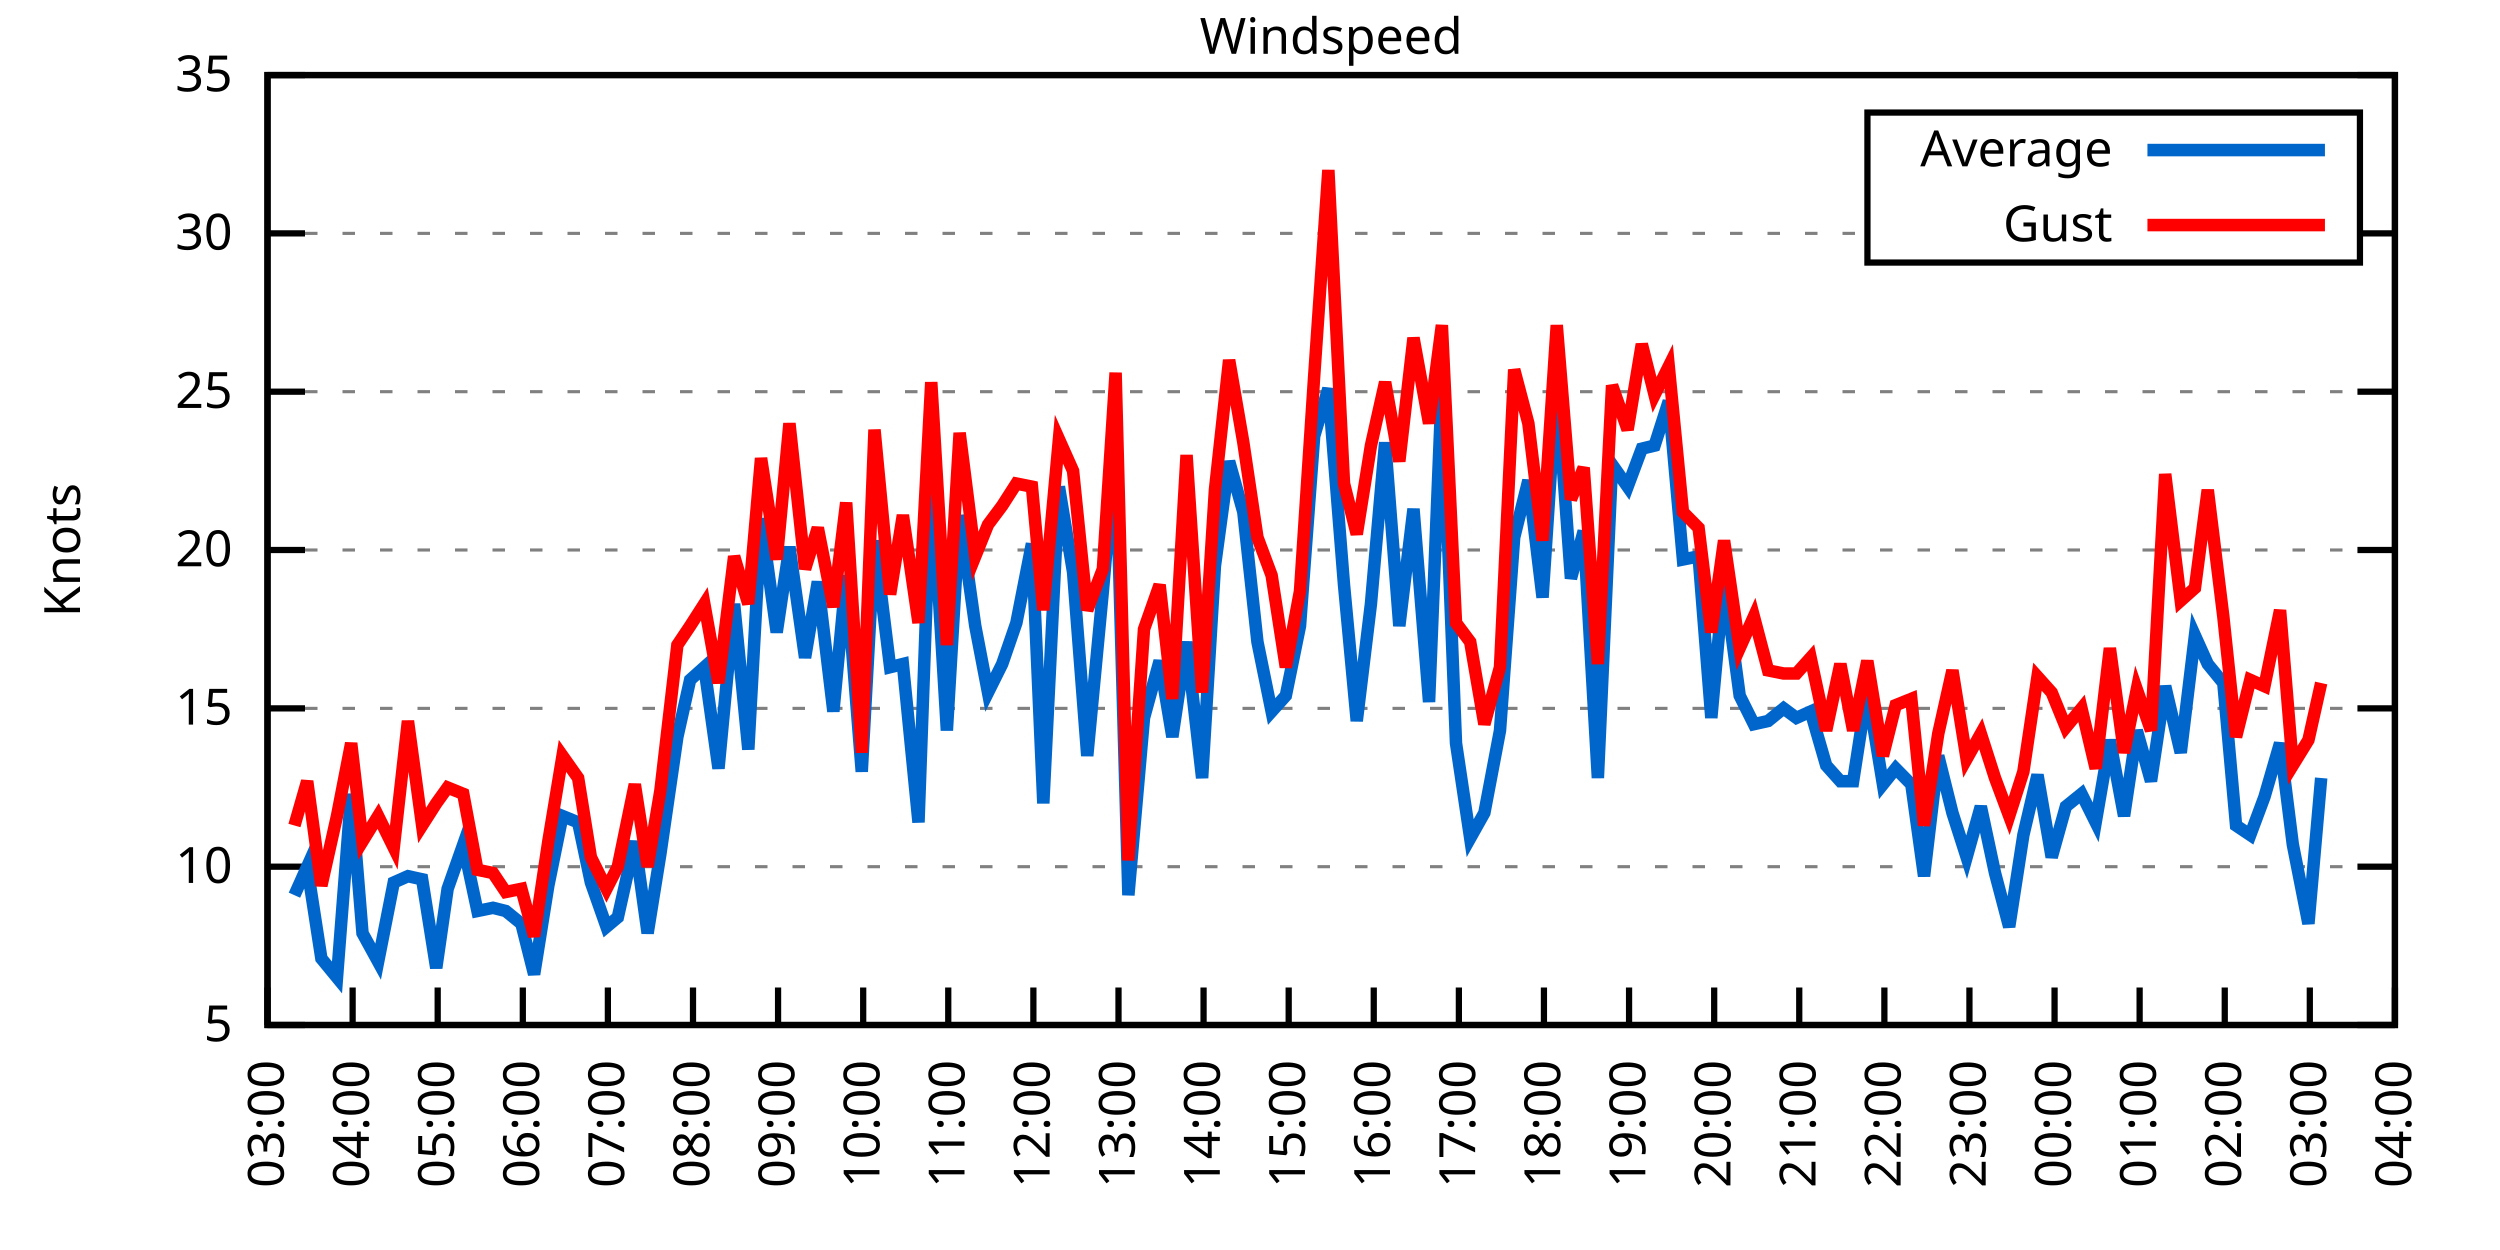
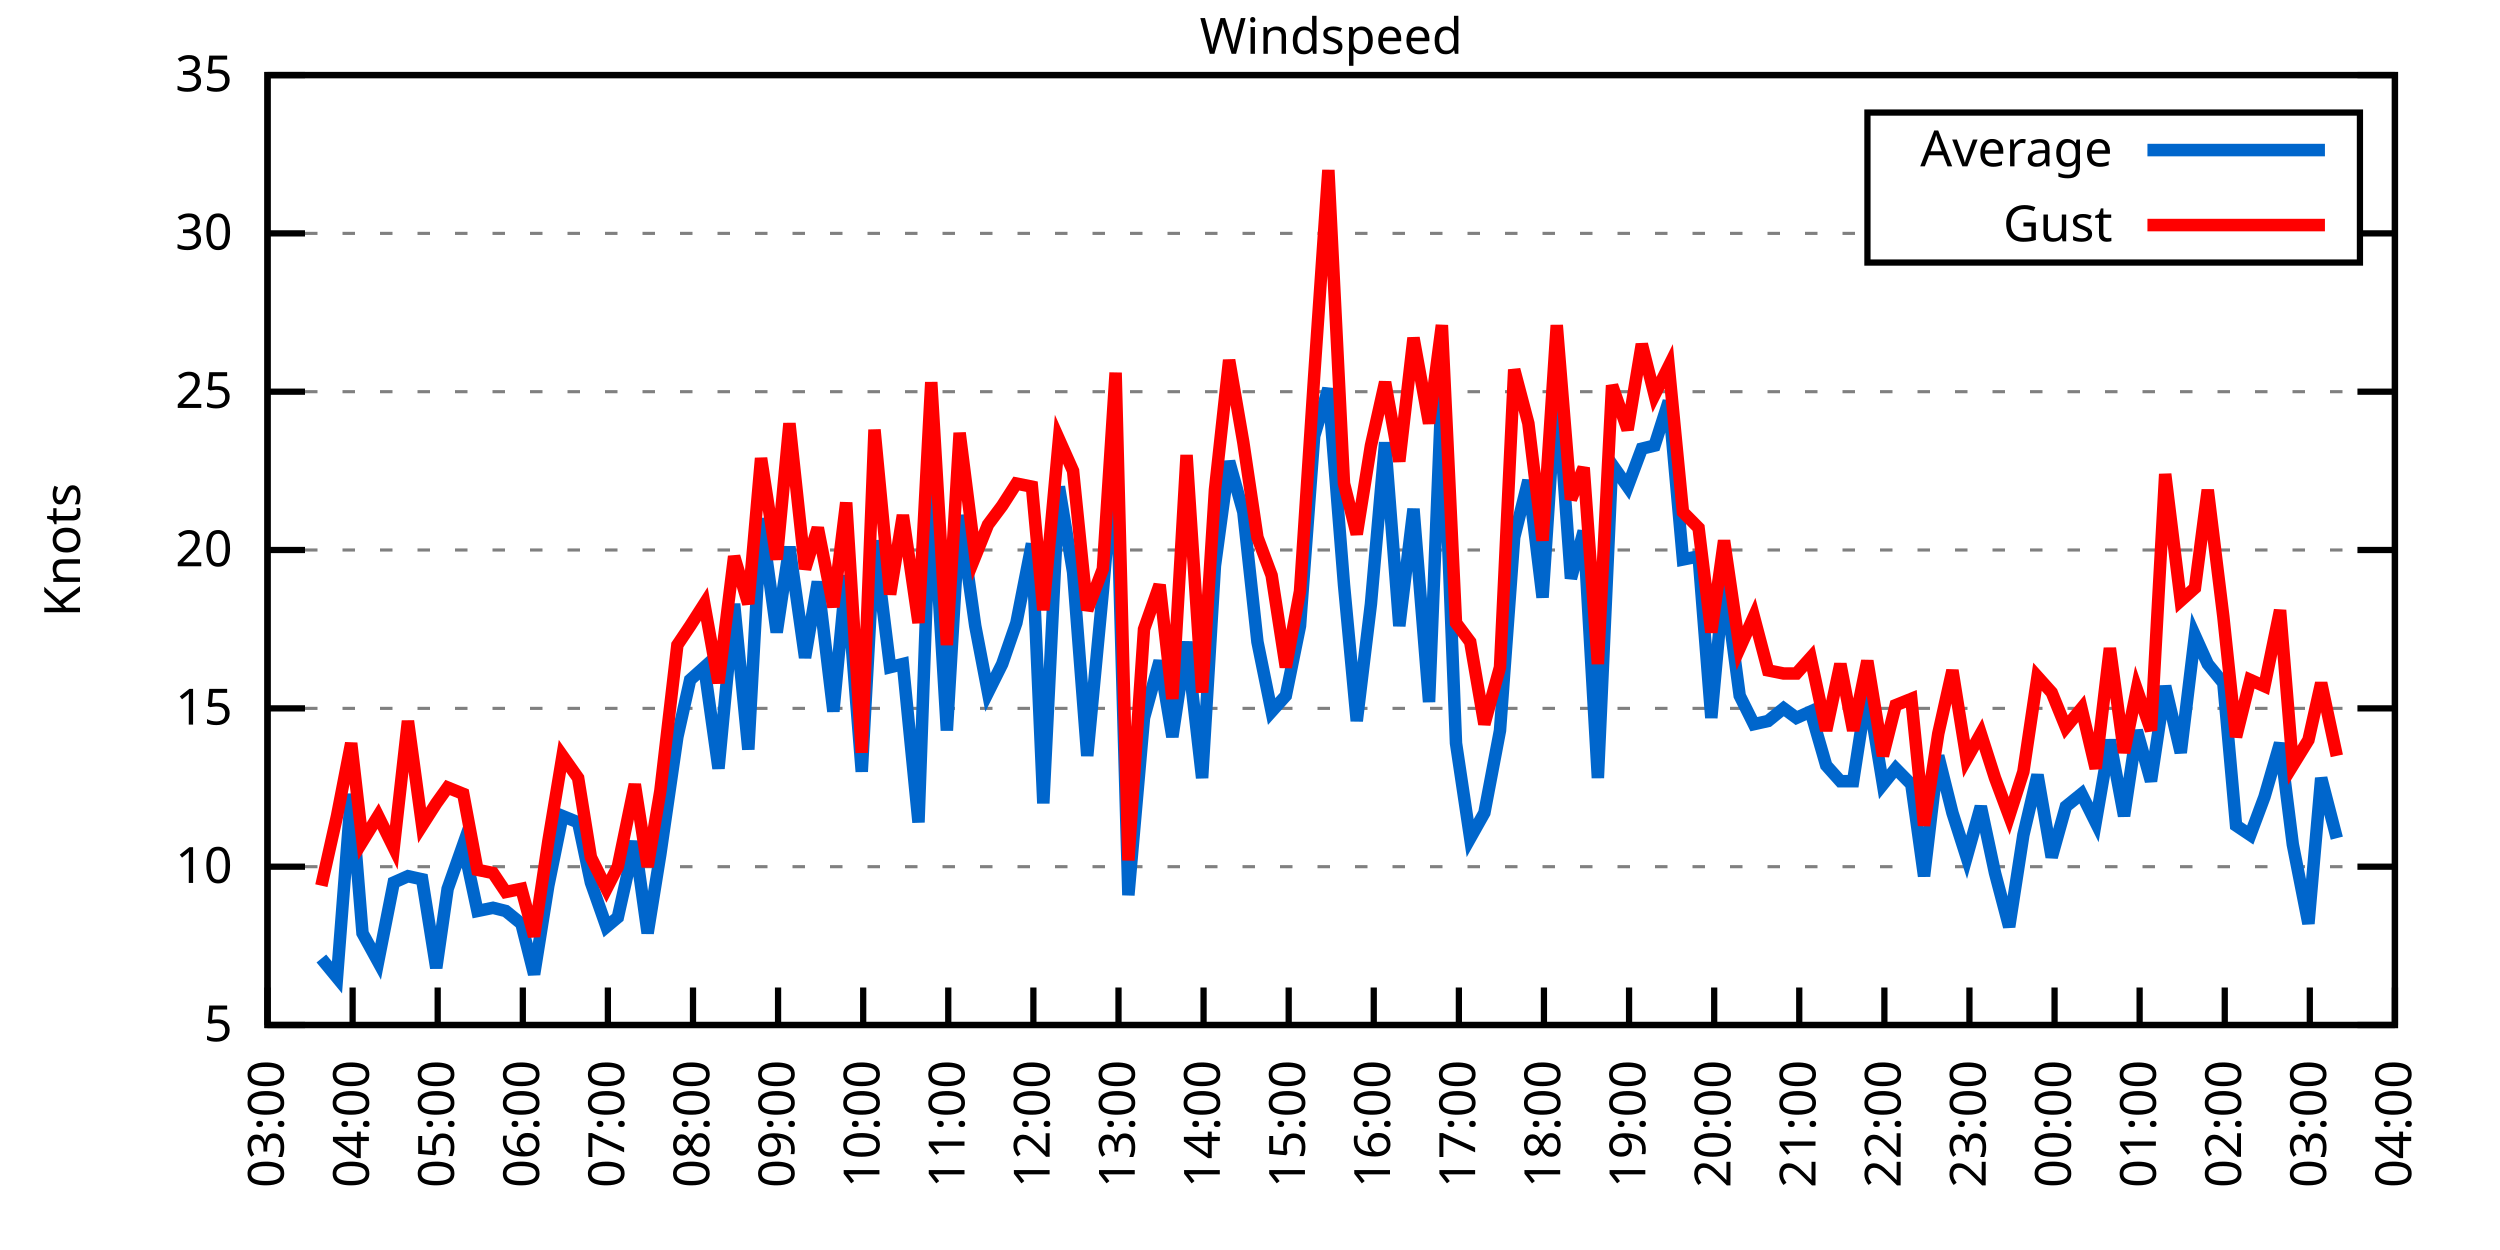
<svg xmlns="http://www.w3.org/2000/svg" xmlns:xlink="http://www.w3.org/1999/xlink" width="400" height="200" viewBox="0 0 400 200">
  <g id="gnuplot_canvas">
    <rect x="0" y="0" width="400" height="200" fill="none" />
    <defs>
      <circle id="gpDot" r="0.5" stroke-width="0.5" stroke="currentColor" />
      <path id="gpPt0" stroke-width="0.333" stroke="currentColor" d="M-1,0 h2 M0,-1 v2" />
      <path id="gpPt1" stroke-width="0.333" stroke="currentColor" d="M-1,-1 L1,1 M1,-1 L-1,1" />
      <path id="gpPt2" stroke-width="0.333" stroke="currentColor" d="M-1,0 L1,0 M0,-1 L0,1 M-1,-1 L1,1 M-1,1 L1,-1" />
      <rect id="gpPt3" stroke-width="0.333" stroke="currentColor" x="-1" y="-1" width="2" height="2" />
      <rect id="gpPt4" stroke-width="0.333" stroke="currentColor" fill="currentColor" x="-1" y="-1" width="2" height="2" />
      <circle id="gpPt5" stroke-width="0.333" stroke="currentColor" cx="0" cy="0" r="1" />
      <use xlink:href="#gpPt5" id="gpPt6" fill="currentColor" stroke="none" />
      <path id="gpPt7" stroke-width="0.333" stroke="currentColor" d="M0,-1.33 L-1.33,0.67 L1.33,0.67 z" />
      <use xlink:href="#gpPt7" id="gpPt8" fill="currentColor" stroke="none" />
      <use xlink:href="#gpPt7" id="gpPt9" stroke="currentColor" transform="rotate(180)" />
      <use xlink:href="#gpPt9" id="gpPt10" fill="currentColor" stroke="none" />
      <use xlink:href="#gpPt3" id="gpPt11" stroke="currentColor" transform="rotate(45)" />
      <use xlink:href="#gpPt11" id="gpPt12" fill="currentColor" stroke="none" />
      <path id="gpPt13" stroke-width="0.333" stroke="currentColor" d="M0,1.330 L1.265,0.411 L0.782,-1.067 L-0.782,-1.076 L-1.265,0.411 z" />
      <use xlink:href="#gpPt13" id="gpPt14" fill="currentColor" stroke="none" />
      <filter id="textbox" filterUnits="objectBoundingBox" x="0" y="0" height="1" width="1">
        <feFlood flood-color="white" flood-opacity="1" result="bgnd" />
        <feComposite in="SourceGraphic" in2="bgnd" operator="atop" />
      </filter>
      <filter id="greybox" filterUnits="objectBoundingBox" x="0" y="0" height="1" width="1">
        <feFlood flood-color="lightgrey" flood-opacity="1" result="grey" />
        <feComposite in="SourceGraphic" in2="grey" operator="atop" />
      </filter>
    </defs>
    <g fill="none" color="white" stroke="currentColor" stroke-width="1.00" stroke-linecap="butt" stroke-linejoin="miter">
</g>
    <g fill="none" color="black" stroke="currentColor" stroke-width="1.00" stroke-linecap="butt" stroke-linejoin="miter">
      <g stroke="none" shape-rendering="crispEdges">
        <polygon fill="rgb(255, 255, 255)" points="42.80,164.00 383.18,164.00 383.18,12.02 42.80,12.02 " />
      </g>
    </g>
    <g fill="none" color="black" stroke="currentColor" stroke-width="1.00" stroke-linecap="butt" stroke-linejoin="miter">
</g>
    <g fill="none" color="black" stroke="black" stroke-width="0.50" stroke-linecap="butt" stroke-linejoin="miter">
</g>
    <g fill="none" color="gray" stroke="currentColor" stroke-width="0.50" stroke-linecap="butt" stroke-linejoin="miter">
      <path stroke="gray" stroke-dasharray="2,4" class="gridline" d="M42.80,164.00 L383.19,164.00  " />
    </g>
    <g fill="none" color="gray" stroke="gray" stroke-width="1.00" stroke-linecap="butt" stroke-linejoin="miter">
</g>
    <g fill="none" color="black" stroke="currentColor" stroke-width="1.00" stroke-linecap="butt" stroke-linejoin="miter">
      <path stroke="black" d="M42.80,164.00 L48.80,164.00 M383.19,164.00 L377.19,164.00  " />
      <g transform="translate(37.20,166.60)" stroke="none" fill="black" font-family="Sans" font-size="8.00" text-anchor="end">
        <text>
          <tspan font-family="Sans"> 5</tspan>
        </text>
      </g>
    </g>
    <g fill="none" color="black" stroke="currentColor" stroke-width="1.00" stroke-linecap="butt" stroke-linejoin="miter">
</g>
    <g fill="none" color="black" stroke="black" stroke-width="0.50" stroke-linecap="butt" stroke-linejoin="miter">
</g>
    <g fill="none" color="gray" stroke="currentColor" stroke-width="0.50" stroke-linecap="butt" stroke-linejoin="miter">
      <path stroke="gray" stroke-dasharray="2,4" class="gridline" d="M42.80,138.67 L383.19,138.67  " />
    </g>
    <g fill="none" color="gray" stroke="gray" stroke-width="1.00" stroke-linecap="butt" stroke-linejoin="miter">
</g>
    <g fill="none" color="black" stroke="currentColor" stroke-width="1.00" stroke-linecap="butt" stroke-linejoin="miter">
      <path stroke="black" d="M42.80,138.67 L48.80,138.67 M383.19,138.67 L377.19,138.67  " />
      <g transform="translate(37.20,141.27)" stroke="none" fill="black" font-family="Sans" font-size="8.00" text-anchor="end">
        <text>
          <tspan font-family="Sans"> 10</tspan>
        </text>
      </g>
    </g>
    <g fill="none" color="black" stroke="currentColor" stroke-width="1.00" stroke-linecap="butt" stroke-linejoin="miter">
</g>
    <g fill="none" color="black" stroke="black" stroke-width="0.50" stroke-linecap="butt" stroke-linejoin="miter">
</g>
    <g fill="none" color="gray" stroke="currentColor" stroke-width="0.50" stroke-linecap="butt" stroke-linejoin="miter">
      <path stroke="gray" stroke-dasharray="2,4" class="gridline" d="M42.80,113.34 L383.19,113.34  " />
    </g>
    <g fill="none" color="gray" stroke="gray" stroke-width="1.00" stroke-linecap="butt" stroke-linejoin="miter">
</g>
    <g fill="none" color="black" stroke="currentColor" stroke-width="1.00" stroke-linecap="butt" stroke-linejoin="miter">
      <path stroke="black" d="M42.80,113.34 L48.80,113.34 M383.19,113.34 L377.19,113.34  " />
      <g transform="translate(37.20,115.94)" stroke="none" fill="black" font-family="Sans" font-size="8.00" text-anchor="end">
        <text>
          <tspan font-family="Sans"> 15</tspan>
        </text>
      </g>
    </g>
    <g fill="none" color="black" stroke="currentColor" stroke-width="1.00" stroke-linecap="butt" stroke-linejoin="miter">
</g>
    <g fill="none" color="black" stroke="black" stroke-width="0.50" stroke-linecap="butt" stroke-linejoin="miter">
</g>
    <g fill="none" color="gray" stroke="currentColor" stroke-width="0.50" stroke-linecap="butt" stroke-linejoin="miter">
      <path stroke="gray" stroke-dasharray="2,4" class="gridline" d="M42.80,88.00 L383.19,88.00  " />
    </g>
    <g fill="none" color="gray" stroke="gray" stroke-width="1.00" stroke-linecap="butt" stroke-linejoin="miter">
</g>
    <g fill="none" color="black" stroke="currentColor" stroke-width="1.00" stroke-linecap="butt" stroke-linejoin="miter">
      <path stroke="black" d="M42.80,88.00 L48.80,88.00 M383.19,88.00 L377.19,88.00  " />
      <g transform="translate(37.20,90.60)" stroke="none" fill="black" font-family="Sans" font-size="8.00" text-anchor="end">
        <text>
          <tspan font-family="Sans"> 20</tspan>
        </text>
      </g>
    </g>
    <g fill="none" color="black" stroke="currentColor" stroke-width="1.00" stroke-linecap="butt" stroke-linejoin="miter">
</g>
    <g fill="none" color="black" stroke="black" stroke-width="0.50" stroke-linecap="butt" stroke-linejoin="miter">
</g>
    <g fill="none" color="gray" stroke="currentColor" stroke-width="0.50" stroke-linecap="butt" stroke-linejoin="miter">
      <path stroke="gray" stroke-dasharray="2,4" class="gridline" d="M42.80,62.67 L383.19,62.67  " />
    </g>
    <g fill="none" color="gray" stroke="gray" stroke-width="1.00" stroke-linecap="butt" stroke-linejoin="miter">
</g>
    <g fill="none" color="black" stroke="currentColor" stroke-width="1.00" stroke-linecap="butt" stroke-linejoin="miter">
      <path stroke="black" d="M42.80,62.67 L48.80,62.67 M383.19,62.67 L377.19,62.67  " />
      <g transform="translate(37.20,65.27)" stroke="none" fill="black" font-family="Sans" font-size="8.00" text-anchor="end">
        <text>
          <tspan font-family="Sans"> 25</tspan>
        </text>
      </g>
    </g>
    <g fill="none" color="black" stroke="currentColor" stroke-width="1.00" stroke-linecap="butt" stroke-linejoin="miter">
</g>
    <g fill="none" color="black" stroke="black" stroke-width="0.50" stroke-linecap="butt" stroke-linejoin="miter">
</g>
    <g fill="none" color="gray" stroke="currentColor" stroke-width="0.50" stroke-linecap="butt" stroke-linejoin="miter">
      <path stroke="gray" stroke-dasharray="2,4" class="gridline" d="M42.80,37.34 L298.79,37.34 M377.59,37.34 L383.19,37.34  " />
    </g>
    <g fill="none" color="gray" stroke="gray" stroke-width="1.00" stroke-linecap="butt" stroke-linejoin="miter">
</g>
    <g fill="none" color="black" stroke="currentColor" stroke-width="1.00" stroke-linecap="butt" stroke-linejoin="miter">
      <path stroke="black" d="M42.80,37.34 L48.80,37.34 M383.19,37.34 L377.19,37.34  " />
      <g transform="translate(37.20,39.94)" stroke="none" fill="black" font-family="Sans" font-size="8.00" text-anchor="end">
        <text>
          <tspan font-family="Sans"> 30</tspan>
        </text>
      </g>
    </g>
    <g fill="none" color="black" stroke="currentColor" stroke-width="1.00" stroke-linecap="butt" stroke-linejoin="miter">
</g>
    <g fill="none" color="black" stroke="black" stroke-width="0.50" stroke-linecap="butt" stroke-linejoin="miter">
</g>
    <g fill="none" color="gray" stroke="currentColor" stroke-width="0.50" stroke-linecap="butt" stroke-linejoin="miter">
      <path stroke="gray" stroke-dasharray="2,4" class="gridline" d="M42.80,12.01 L383.19,12.01  " />
    </g>
    <g fill="none" color="gray" stroke="gray" stroke-width="1.00" stroke-linecap="butt" stroke-linejoin="miter">
</g>
    <g fill="none" color="black" stroke="currentColor" stroke-width="1.00" stroke-linecap="butt" stroke-linejoin="miter">
      <path stroke="black" d="M42.80,12.01 L48.80,12.01 M383.19,12.01 L377.19,12.01  " />
      <g transform="translate(37.20,14.61)" stroke="none" fill="black" font-family="Sans" font-size="8.00" text-anchor="end">
        <text>
          <tspan font-family="Sans"> 35</tspan>
        </text>
      </g>
    </g>
    <g fill="none" color="black" stroke="currentColor" stroke-width="1.00" stroke-linecap="butt" stroke-linejoin="miter">
      <path stroke="black" d="M42.80,164.00 L42.80,158.00  " />
      <g transform="translate(45.40,169.60) rotate(270.00)" stroke="none" fill="black" font-family="Sans" font-size="8.00" text-anchor="end">
        <text>
          <tspan font-family="Sans">03:00</tspan>
        </text>
      </g>
    </g>
    <g fill="none" color="black" stroke="currentColor" stroke-width="1.00" stroke-linecap="butt" stroke-linejoin="miter">
      <path stroke="black" d="M56.42,164.00 L56.42,158.00  " />
      <g transform="translate(59.02,169.60) rotate(270.00)" stroke="none" fill="black" font-family="Sans" font-size="8.00" text-anchor="end">
        <text>
          <tspan font-family="Sans">04:00</tspan>
        </text>
      </g>
    </g>
    <g fill="none" color="black" stroke="currentColor" stroke-width="1.00" stroke-linecap="butt" stroke-linejoin="miter">
      <path stroke="black" d="M70.03,164.00 L70.03,158.00  " />
      <g transform="translate(72.63,169.60) rotate(270.00)" stroke="none" fill="black" font-family="Sans" font-size="8.00" text-anchor="end">
        <text>
          <tspan font-family="Sans">05:00</tspan>
        </text>
      </g>
    </g>
    <g fill="none" color="black" stroke="currentColor" stroke-width="1.00" stroke-linecap="butt" stroke-linejoin="miter">
      <path stroke="black" d="M83.65,164.00 L83.65,158.00  " />
      <g transform="translate(86.25,169.60) rotate(270.00)" stroke="none" fill="black" font-family="Sans" font-size="8.00" text-anchor="end">
        <text>
          <tspan font-family="Sans">06:00</tspan>
        </text>
      </g>
    </g>
    <g fill="none" color="black" stroke="currentColor" stroke-width="1.00" stroke-linecap="butt" stroke-linejoin="miter">
      <path stroke="black" d="M97.26,164.00 L97.26,158.00  " />
      <g transform="translate(99.86,169.60) rotate(270.00)" stroke="none" fill="black" font-family="Sans" font-size="8.00" text-anchor="end">
        <text>
          <tspan font-family="Sans">07:00</tspan>
        </text>
      </g>
    </g>
    <g fill="none" color="black" stroke="currentColor" stroke-width="1.00" stroke-linecap="butt" stroke-linejoin="miter">
      <path stroke="black" d="M110.88,164.00 L110.88,158.00  " />
      <g transform="translate(113.48,169.60) rotate(270.00)" stroke="none" fill="black" font-family="Sans" font-size="8.00" text-anchor="end">
        <text>
          <tspan font-family="Sans">08:00</tspan>
        </text>
      </g>
    </g>
    <g fill="none" color="black" stroke="currentColor" stroke-width="1.00" stroke-linecap="butt" stroke-linejoin="miter">
      <path stroke="black" d="M124.49,164.00 L124.49,158.00  " />
      <g transform="translate(127.09,169.60) rotate(270.00)" stroke="none" fill="black" font-family="Sans" font-size="8.00" text-anchor="end">
        <text>
          <tspan font-family="Sans">09:00</tspan>
        </text>
      </g>
    </g>
    <g fill="none" color="black" stroke="currentColor" stroke-width="1.00" stroke-linecap="butt" stroke-linejoin="miter">
      <path stroke="black" d="M138.11,164.00 L138.11,158.00  " />
      <g transform="translate(140.71,169.60) rotate(270.00)" stroke="none" fill="black" font-family="Sans" font-size="8.00" text-anchor="end">
        <text>
          <tspan font-family="Sans">10:00</tspan>
        </text>
      </g>
    </g>
    <g fill="none" color="black" stroke="currentColor" stroke-width="1.00" stroke-linecap="butt" stroke-linejoin="miter">
      <path stroke="black" d="M151.72,164.00 L151.72,158.00  " />
      <g transform="translate(154.32,169.60) rotate(270.00)" stroke="none" fill="black" font-family="Sans" font-size="8.00" text-anchor="end">
        <text>
          <tspan font-family="Sans">11:00</tspan>
        </text>
      </g>
    </g>
    <g fill="none" color="black" stroke="currentColor" stroke-width="1.00" stroke-linecap="butt" stroke-linejoin="miter">
      <path stroke="black" d="M165.34,164.00 L165.34,158.00  " />
      <g transform="translate(167.94,169.60) rotate(270.00)" stroke="none" fill="black" font-family="Sans" font-size="8.00" text-anchor="end">
        <text>
          <tspan font-family="Sans">12:00</tspan>
        </text>
      </g>
    </g>
    <g fill="none" color="black" stroke="currentColor" stroke-width="1.00" stroke-linecap="butt" stroke-linejoin="miter">
      <path stroke="black" d="M178.96,164.00 L178.96,158.00  " />
      <g transform="translate(181.56,169.60) rotate(270.00)" stroke="none" fill="black" font-family="Sans" font-size="8.00" text-anchor="end">
        <text>
          <tspan font-family="Sans">13:00</tspan>
        </text>
      </g>
    </g>
    <g fill="none" color="black" stroke="currentColor" stroke-width="1.00" stroke-linecap="butt" stroke-linejoin="miter">
      <path stroke="black" d="M192.57,164.00 L192.57,158.00  " />
      <g transform="translate(195.17,169.60) rotate(270.00)" stroke="none" fill="black" font-family="Sans" font-size="8.00" text-anchor="end">
        <text>
          <tspan font-family="Sans">14:00</tspan>
        </text>
      </g>
    </g>
    <g fill="none" color="black" stroke="currentColor" stroke-width="1.00" stroke-linecap="butt" stroke-linejoin="miter">
      <path stroke="black" d="M206.19,164.00 L206.19,158.00  " />
      <g transform="translate(208.79,169.60) rotate(270.00)" stroke="none" fill="black" font-family="Sans" font-size="8.00" text-anchor="end">
        <text>
          <tspan font-family="Sans">15:00</tspan>
        </text>
      </g>
    </g>
    <g fill="none" color="black" stroke="currentColor" stroke-width="1.00" stroke-linecap="butt" stroke-linejoin="miter">
      <path stroke="black" d="M219.80,164.00 L219.80,158.00  " />
      <g transform="translate(222.40,169.60) rotate(270.00)" stroke="none" fill="black" font-family="Sans" font-size="8.00" text-anchor="end">
        <text>
          <tspan font-family="Sans">16:00</tspan>
        </text>
      </g>
    </g>
    <g fill="none" color="black" stroke="currentColor" stroke-width="1.00" stroke-linecap="butt" stroke-linejoin="miter">
      <path stroke="black" d="M233.42,164.00 L233.42,158.00  " />
      <g transform="translate(236.02,169.60) rotate(270.00)" stroke="none" fill="black" font-family="Sans" font-size="8.00" text-anchor="end">
        <text>
          <tspan font-family="Sans">17:00</tspan>
        </text>
      </g>
    </g>
    <g fill="none" color="black" stroke="currentColor" stroke-width="1.00" stroke-linecap="butt" stroke-linejoin="miter">
      <path stroke="black" d="M247.03,164.00 L247.03,158.00  " />
      <g transform="translate(249.63,169.60) rotate(270.00)" stroke="none" fill="black" font-family="Sans" font-size="8.00" text-anchor="end">
        <text>
          <tspan font-family="Sans">18:00</tspan>
        </text>
      </g>
    </g>
    <g fill="none" color="black" stroke="currentColor" stroke-width="1.00" stroke-linecap="butt" stroke-linejoin="miter">
      <path stroke="black" d="M260.65,164.00 L260.65,158.00  " />
      <g transform="translate(263.25,169.60) rotate(270.00)" stroke="none" fill="black" font-family="Sans" font-size="8.00" text-anchor="end">
        <text>
          <tspan font-family="Sans">19:00</tspan>
        </text>
      </g>
    </g>
    <g fill="none" color="black" stroke="currentColor" stroke-width="1.00" stroke-linecap="butt" stroke-linejoin="miter">
      <path stroke="black" d="M274.27,164.00 L274.27,158.00  " />
      <g transform="translate(276.87,169.60) rotate(270.00)" stroke="none" fill="black" font-family="Sans" font-size="8.00" text-anchor="end">
        <text>
          <tspan font-family="Sans">20:00</tspan>
        </text>
      </g>
    </g>
    <g fill="none" color="black" stroke="currentColor" stroke-width="1.00" stroke-linecap="butt" stroke-linejoin="miter">
      <path stroke="black" d="M287.88,164.00 L287.88,158.00  " />
      <g transform="translate(290.48,169.60) rotate(270.00)" stroke="none" fill="black" font-family="Sans" font-size="8.00" text-anchor="end">
        <text>
          <tspan font-family="Sans">21:00</tspan>
        </text>
      </g>
    </g>
    <g fill="none" color="black" stroke="currentColor" stroke-width="1.00" stroke-linecap="butt" stroke-linejoin="miter">
      <path stroke="black" d="M301.50,164.00 L301.50,158.00  " />
      <g transform="translate(304.10,169.60) rotate(270.00)" stroke="none" fill="black" font-family="Sans" font-size="8.00" text-anchor="end">
        <text>
          <tspan font-family="Sans">22:00</tspan>
        </text>
      </g>
    </g>
    <g fill="none" color="black" stroke="currentColor" stroke-width="1.00" stroke-linecap="butt" stroke-linejoin="miter">
      <path stroke="black" d="M315.11,164.00 L315.11,158.00  " />
      <g transform="translate(317.71,169.60) rotate(270.00)" stroke="none" fill="black" font-family="Sans" font-size="8.00" text-anchor="end">
        <text>
          <tspan font-family="Sans">23:00</tspan>
        </text>
      </g>
    </g>
    <g fill="none" color="black" stroke="currentColor" stroke-width="1.00" stroke-linecap="butt" stroke-linejoin="miter">
      <path stroke="black" d="M328.73,164.00 L328.73,158.00  " />
      <g transform="translate(331.33,169.60) rotate(270.00)" stroke="none" fill="black" font-family="Sans" font-size="8.00" text-anchor="end">
        <text>
          <tspan font-family="Sans">00:00</tspan>
        </text>
      </g>
    </g>
    <g fill="none" color="black" stroke="currentColor" stroke-width="1.00" stroke-linecap="butt" stroke-linejoin="miter">
      <path stroke="black" d="M342.34,164.00 L342.34,158.00  " />
      <g transform="translate(344.94,169.60) rotate(270.00)" stroke="none" fill="black" font-family="Sans" font-size="8.00" text-anchor="end">
        <text>
          <tspan font-family="Sans">01:00</tspan>
        </text>
      </g>
    </g>
    <g fill="none" color="black" stroke="currentColor" stroke-width="1.00" stroke-linecap="butt" stroke-linejoin="miter">
      <path stroke="black" d="M355.96,164.00 L355.96,158.00  " />
      <g transform="translate(358.56,169.60) rotate(270.00)" stroke="none" fill="black" font-family="Sans" font-size="8.00" text-anchor="end">
        <text>
          <tspan font-family="Sans">02:00</tspan>
        </text>
      </g>
    </g>
    <g fill="none" color="black" stroke="currentColor" stroke-width="1.00" stroke-linecap="butt" stroke-linejoin="miter">
      <path stroke="black" d="M369.57,164.00 L369.57,158.00  " />
      <g transform="translate(372.17,169.60) rotate(270.00)" stroke="none" fill="black" font-family="Sans" font-size="8.00" text-anchor="end">
        <text>
          <tspan font-family="Sans">03:00</tspan>
        </text>
      </g>
    </g>
    <g fill="none" color="black" stroke="currentColor" stroke-width="1.00" stroke-linecap="butt" stroke-linejoin="miter">
      <path stroke="black" d="M383.19,164.00 L383.19,158.00  " />
      <g transform="translate(385.79,169.60) rotate(270.00)" stroke="none" fill="black" font-family="Sans" font-size="8.00" text-anchor="end">
        <text>
          <tspan font-family="Sans">04:00</tspan>
        </text>
      </g>
    </g>
    <g fill="none" color="black" stroke="currentColor" stroke-width="1.00" stroke-linecap="butt" stroke-linejoin="miter">
</g>
    <g fill="none" color="black" stroke="currentColor" stroke-width="1.00" stroke-linecap="butt" stroke-linejoin="miter">
      <path stroke="black" d="M42.80,12.01 L42.80,164.00 L383.19,164.00 L383.19,12.01 L42.80,12.01 Z  " />
    </g>
    <g fill="none" color="black" stroke="currentColor" stroke-width="1.00" stroke-linecap="butt" stroke-linejoin="miter">
</g>
    <g fill="none" color="black" stroke="currentColor" stroke-width="1.00" stroke-linecap="butt" stroke-linejoin="miter">
      <path stroke="black" d="M298.79,42.01 L298.79,18.01 L377.59,18.01 L377.59,42.01 L298.79,42.01 Z  " />
    </g>
    <g id="Windspeed_plot_1">
      <g fill="none" color="white" stroke="black" stroke-width="2.00" stroke-linecap="butt" stroke-linejoin="miter">
</g>
      <g fill="none" color="black" stroke="currentColor" stroke-width="2.00" stroke-linecap="butt" stroke-linejoin="miter">
        <g transform="translate(337.99,26.61)" stroke="none" fill="black" font-family="Sans" font-size="8.00" text-anchor="end">
          <text>
            <tspan font-family="Sans">Average</tspan>
          </text>
        </g>
      </g>
      <g fill="none" color="black" stroke="currentColor" stroke-width="2.00" stroke-linecap="butt" stroke-linejoin="miter">
-         <path stroke="rgb(  0, 102, 204)" d="M343.59,24.01 L371.99,24.01 M47.11,143.23 L49.15,138.67 L51.42,153.36 L53.92,156.40 L56.19,127.02 L58.00,149.31   L60.50,153.87 L63.00,141.20 L65.27,140.19 L67.54,140.69 L69.80,154.88 L71.62,142.21 L74.12,135.12 L76.39,145.76   L78.88,145.25 L80.92,145.76 L83.42,147.79 L85.46,155.89 L87.73,141.71 L90.00,130.56 L92.50,131.58 L94.54,141.20   L97.04,148.29 L98.85,146.77 L101.57,134.62 L103.62,149.31 L105.66,136.64 L108.38,117.90 L110.42,108.78 L112.69,106.75   L114.96,122.96 L117.46,96.62 L119.73,119.92 L121.77,82.94 L124.27,101.18 L126.31,87.50 L128.81,105.23 L130.85,93.07   L133.34,113.84 L135.39,92.06 L137.88,123.47 L139.92,86.49 L142.42,106.75 L144.46,106.24 L146.96,131.58 L149.00,75.34   L151.50,116.88 L153.54,82.43 L156.04,100.16 L158.08,110.80 L160.35,106.24 L162.62,99.66 L165.11,86.99 L166.93,128.54   L169.43,77.87 L171.69,91.55 L173.96,120.94 L176.46,94.59 L178.50,71.29 L180.54,143.23 L183.04,114.86 L185.54,105.74   L187.58,117.90 L189.85,102.70 L192.34,124.48 L194.39,90.54 L196.66,73.82 L198.93,81.93 L201.19,102.70 L203.46,113.84   L205.73,111.31 L208.00,100.16 L210.27,69.77 L212.54,62.17 L215.04,93.58 L217.08,115.36 L219.35,96.62 L221.62,70.78   L223.89,100.16 L226.16,81.42 L228.65,112.32 L230.70,61.66 L232.96,118.91 L235.23,134.11 L237.50,130.06 L240.00,116.88   L242.27,85.98 L244.54,76.86 L246.81,95.60 L249.08,61.15 L251.35,92.56 L253.39,84.97 L255.66,124.48 L257.93,74.33   L260.42,77.87 L262.69,71.79 L264.73,71.29 L267.00,64.19 L269.27,89.52 L271.77,89.02 L273.81,114.86 L275.85,92.56   L278.35,111.31 L280.62,115.87 L282.89,115.36 L285.38,113.34 L287.43,114.86 L289.70,113.84 L292.19,122.46 L294.46,124.99   L296.50,124.99 L298.77,110.30 L301.27,125.50 L303.31,122.96 L305.81,125.50 L307.85,140.19 L310.12,120.94 L312.39,130.06   L314.66,137.15 L316.93,129.04 L319.20,139.68 L321.47,148.29 L323.74,133.60 L326.00,123.98 L328.27,137.15 L330.54,129.04   L333.04,127.02 L335.31,131.58 L337.58,118.40 L339.85,130.56 L341.89,116.88 L344.16,124.99 L346.43,109.79 L348.92,120.43   L351.19,101.68 L353.24,106.24 L355.73,109.28 L357.77,132.08 L360.04,133.60 L362.31,127.52 L364.81,118.91 L366.85,135.12   L369.35,147.79 L371.39,124.48  " />
+         <path stroke="rgb(  0, 102, 204)" d="M343.59,24.01 L371.99,24.01 M51.42,153.36 L53.92,156.40 L56.19,127.02 L58.00,149.31 L60.50,153.87 L63.00,141.20   L65.27,140.19 L67.54,140.69 L69.80,154.88 L71.62,142.21 L74.12,135.12 L76.39,145.76 L78.88,145.25 L80.92,145.76   L83.42,147.79 L85.46,155.89 L87.73,141.71 L90.00,130.56 L92.50,131.58 L94.54,141.20 L97.04,148.29 L98.85,146.77   L101.57,134.62 L103.62,149.31 L105.66,136.64 L108.38,117.90 L110.42,108.78 L112.69,106.75 L114.96,122.96 L117.46,96.62   L119.73,119.92 L121.77,82.94 L124.27,101.18 L126.31,87.50 L128.81,105.23 L130.85,93.07 L133.34,113.84 L135.39,92.06   L137.88,123.47 L139.92,86.49 L142.42,106.75 L144.46,106.24 L146.96,131.58 L149.00,75.34 L151.50,116.88 L153.54,82.43   L156.04,100.16 L158.08,110.80 L160.35,106.24 L162.62,99.66 L165.11,86.99 L166.93,128.54 L169.43,77.87 L171.69,91.55   L173.96,120.94 L176.46,94.59 L178.50,71.29 L180.54,143.23 L183.04,114.86 L185.54,105.74 L187.58,117.90 L189.85,102.70   L192.34,124.48 L194.39,90.54 L196.66,73.82 L198.93,81.93 L201.19,102.70 L203.46,113.84 L205.73,111.31 L208.00,100.16   L210.27,69.77 L212.54,62.17 L215.04,93.58 L217.08,115.36 L219.35,96.62 L221.62,70.78 L223.89,100.16 L226.16,81.42   L228.65,112.32 L230.70,61.66 L232.96,118.91 L235.23,134.11 L237.50,130.06 L240.00,116.88 L242.27,85.98 L244.54,76.86   L246.81,95.60 L249.08,61.15 L251.35,92.56 L253.39,84.97 L255.66,124.48 L257.93,74.33 L260.42,77.87 L262.69,71.79   L264.73,71.29 L267.00,64.19 L269.27,89.52 L271.77,89.02 L273.81,114.86 L275.85,92.56 L278.35,111.31 L280.62,115.87   L282.89,115.36 L285.38,113.34 L287.43,114.86 L289.70,113.84 L292.19,122.46 L294.46,124.99 L296.50,124.99 L298.77,110.30   L301.27,125.50 L303.31,122.96 L305.81,125.50 L307.85,140.19 L310.12,120.94 L312.39,130.06 L314.66,137.15 L316.93,129.04   L319.20,139.68 L321.47,148.29 L323.74,133.60 L326.00,123.98 L328.27,137.15 L330.54,129.04 L333.04,127.02 L335.31,131.58   L337.58,118.40 L339.85,130.56 L341.89,116.88 L344.16,124.99 L346.43,109.79 L348.92,120.43 L351.19,101.68 L353.24,106.24   L355.73,109.28 L357.77,132.08 L360.04,133.60 L362.31,127.52 L364.81,118.91 L366.85,135.12 L369.35,147.79 L371.39,124.48   L373.89,134.11  " />
      </g>
    </g>
    <g id="Windspeed_plot_2">
      <g fill="none" color="black" stroke="currentColor" stroke-width="2.00" stroke-linecap="butt" stroke-linejoin="miter">
        <g transform="translate(337.99,38.61)" stroke="none" fill="black" font-family="Sans" font-size="8.00" text-anchor="end">
          <text>
            <tspan font-family="Sans">Gust</tspan>
          </text>
        </g>
      </g>
      <g fill="none" color="black" stroke="currentColor" stroke-width="2.00" stroke-linecap="butt" stroke-linejoin="miter">
-         <path stroke="rgb(255,   0,   0)" d="M343.59,36.01 L371.99,36.01 M47.11,132.08 L49.15,124.99 L51.42,141.71 L53.92,130.56 L56.19,118.91 L58.00,134.62   L60.50,130.56 L63.00,135.63 L65.27,115.36 L67.54,132.08 L69.80,128.54 L71.62,126.00 L74.12,127.02 L76.39,139.17   L78.88,139.68 L80.92,142.72 L83.42,142.21 L85.46,149.81 L87.73,134.62 L90.00,120.94 L92.50,124.48 L94.54,137.15   L97.04,142.21 L98.85,138.67 L101.57,125.50 L103.62,138.67 L105.66,126.51 L108.38,103.20 L110.42,100.16 L112.69,96.62   L114.96,109.28 L117.46,89.02 L119.73,96.62 L121.77,73.31 L124.27,89.52 L126.31,67.74 L128.81,91.04 L130.85,84.46   L133.34,97.12 L135.39,80.41 L137.88,120.43 L139.92,68.75 L142.42,95.10 L144.46,82.43 L146.96,99.66 L149.00,61.15   L151.50,103.20 L153.54,69.26 L156.04,89.02 L158.08,83.95 L160.35,80.91 L162.62,77.37 L165.11,77.87 L166.93,97.63   L169.43,70.27 L171.69,75.34 L173.96,97.63 L176.46,91.04 L178.50,59.63 L180.54,137.66 L183.04,100.67 L185.54,93.58   L187.58,111.82 L189.85,72.81 L192.34,110.80 L194.39,78.38 L196.66,57.61 L198.93,70.78 L201.19,85.98 L203.46,92.06   L205.73,106.75 L208.00,94.59 L210.27,60.14 L212.54,27.21 L215.04,77.37 L217.08,85.47 L219.35,71.29 L221.62,61.15   L223.89,73.82 L226.16,54.06 L228.65,67.74 L230.70,52.03 L232.96,99.66 L235.23,102.70 L237.50,115.87 L240.00,106.75   L242.27,59.13 L244.54,67.74 L246.81,86.49 L249.08,52.03 L251.35,79.90 L253.39,74.83 L255.66,106.24 L257.93,61.66   L260.42,68.75 L262.69,55.07 L264.73,63.18 L267.00,58.62 L269.27,81.93 L271.77,84.46 L273.81,101.18 L275.85,86.49   L278.35,103.71 L280.62,98.64 L282.89,107.26 L285.38,107.76 L287.43,107.76 L289.70,105.23 L292.19,116.88 L294.46,106.24   L296.50,116.88 L298.77,105.74 L301.27,120.94 L303.31,112.83 L305.81,111.82 L307.85,132.08 L310.12,117.39 L312.39,107.26   L314.66,121.44 L316.93,117.39 L319.20,124.48 L321.47,130.56 L323.74,123.47 L326.00,108.27 L328.27,110.80 L330.54,116.38   L333.04,113.34 L335.31,122.96 L337.58,103.71 L339.85,120.43 L341.89,110.30 L344.16,116.88 L346.43,75.85 L348.92,96.11   L351.19,94.08 L353.24,78.38 L355.73,98.64 L357.77,117.90 L360.04,108.78 L362.31,109.79 L364.81,97.63 L366.85,122.46   L369.35,118.40 L371.39,109.28  " />
+         <path stroke="rgb(255,   0,   0)" d="M343.59,36.01 L371.99,36.01 M51.42,141.71 L53.92,130.56 L56.19,118.91 L58.00,134.62 L60.50,130.56 L63.00,135.63   L65.27,115.36 L67.54,132.08 L69.80,128.54 L71.62,126.00 L74.12,127.02 L76.39,139.17 L78.88,139.68 L80.92,142.72   L83.42,142.21 L85.46,149.81 L87.73,134.62 L90.00,120.94 L92.50,124.48 L94.54,137.15 L97.04,142.21 L98.85,138.67   L101.57,125.50 L103.62,138.67 L105.66,126.51 L108.38,103.20 L110.42,100.16 L112.69,96.62 L114.96,109.28 L117.46,89.02   L119.73,96.62 L121.77,73.31 L124.27,89.52 L126.31,67.74 L128.81,91.04 L130.85,84.46 L133.34,97.12 L135.39,80.41   L137.88,120.43 L139.92,68.75 L142.42,95.10 L144.46,82.43 L146.96,99.66 L149.00,61.15 L151.50,103.20 L153.54,69.26   L156.04,89.02 L158.08,83.95 L160.35,80.91 L162.62,77.37 L165.11,77.87 L166.93,97.63 L169.43,70.27 L171.69,75.34   L173.96,97.63 L176.46,91.04 L178.50,59.63 L180.54,137.66 L183.04,100.67 L185.54,93.58 L187.58,111.82 L189.85,72.81   L192.34,110.80 L194.39,78.38 L196.66,57.61 L198.93,70.78 L201.19,85.98 L203.46,92.06 L205.73,106.75 L208.00,94.59   L210.27,60.14 L212.54,27.21 L215.04,77.37 L217.08,85.47 L219.35,71.29 L221.62,61.15 L223.89,73.82 L226.16,54.06   L228.65,67.74 L230.70,52.03 L232.96,99.66 L235.23,102.70 L237.50,115.87 L240.00,106.75 L242.27,59.13 L244.54,67.74   L246.81,86.49 L249.08,52.03 L251.35,79.90 L253.39,74.83 L255.66,106.24 L257.93,61.66 L260.42,68.75 L262.69,55.07   L264.73,63.18 L267.00,58.62 L269.27,81.93 L271.77,84.46 L273.81,101.18 L275.85,86.49 L278.35,103.71 L280.62,98.64   L282.89,107.26 L285.38,107.76 L287.43,107.76 L289.70,105.23 L292.19,116.88 L294.46,106.24 L296.50,116.88 L298.77,105.74   L301.27,120.94 L303.31,112.83 L305.81,111.82 L307.85,132.08 L310.12,117.39 L312.39,107.26 L314.66,121.44 L316.93,117.39   L319.20,124.48 L321.47,130.56 L323.74,123.47 L326.00,108.27 L328.27,110.80 L330.54,116.38 L333.04,113.34 L335.31,122.96   L337.58,103.71 L339.85,120.43 L341.89,110.30 L344.16,116.88 L346.43,75.85 L348.92,96.11 L351.19,94.08 L353.24,78.38   L355.73,98.64 L357.77,117.90 L360.04,108.78 L362.31,109.79 L364.81,97.63 L366.85,122.46 L369.35,118.40 L371.39,109.28   L373.89,120.94  " />
      </g>
    </g>
    <g fill="none" color="black" stroke="currentColor" stroke-width="2.00" stroke-linecap="butt" stroke-linejoin="miter">
</g>
    <g fill="none" color="black" stroke="black" stroke-width="1.00" stroke-linecap="butt" stroke-linejoin="miter">
</g>
    <g fill="none" color="black" stroke="currentColor" stroke-width="1.00" stroke-linecap="butt" stroke-linejoin="miter">
      <path stroke="black" d="M42.80,12.01 L42.80,164.00 L383.19,164.00 L383.19,12.01 L42.80,12.01 Z  " />
      <g transform="translate(12.80,88.01) rotate(270.00)" stroke="none" fill="black" font-family="Sans" font-size="8.00" text-anchor="middle">
        <text>
          <tspan font-family="Sans">Knots</tspan>
        </text>
      </g>
    </g>
    <g fill="none" color="black" stroke="currentColor" stroke-width="1.00" stroke-linecap="butt" stroke-linejoin="miter">
</g>
    <g fill="none" color="black" stroke="currentColor" stroke-width="1.00" stroke-linecap="butt" stroke-linejoin="miter">
      <g transform="translate(212.99,8.61)" stroke="none" fill="black" font-family="Sans" font-size="8.00" text-anchor="middle">
        <text>
          <tspan font-family="Sans">Windspeed</tspan>
        </text>
      </g>
    </g>
    <g fill="none" color="black" stroke="currentColor" stroke-width="1.00" stroke-linecap="butt" stroke-linejoin="miter">
</g>
  </g>
</svg>
